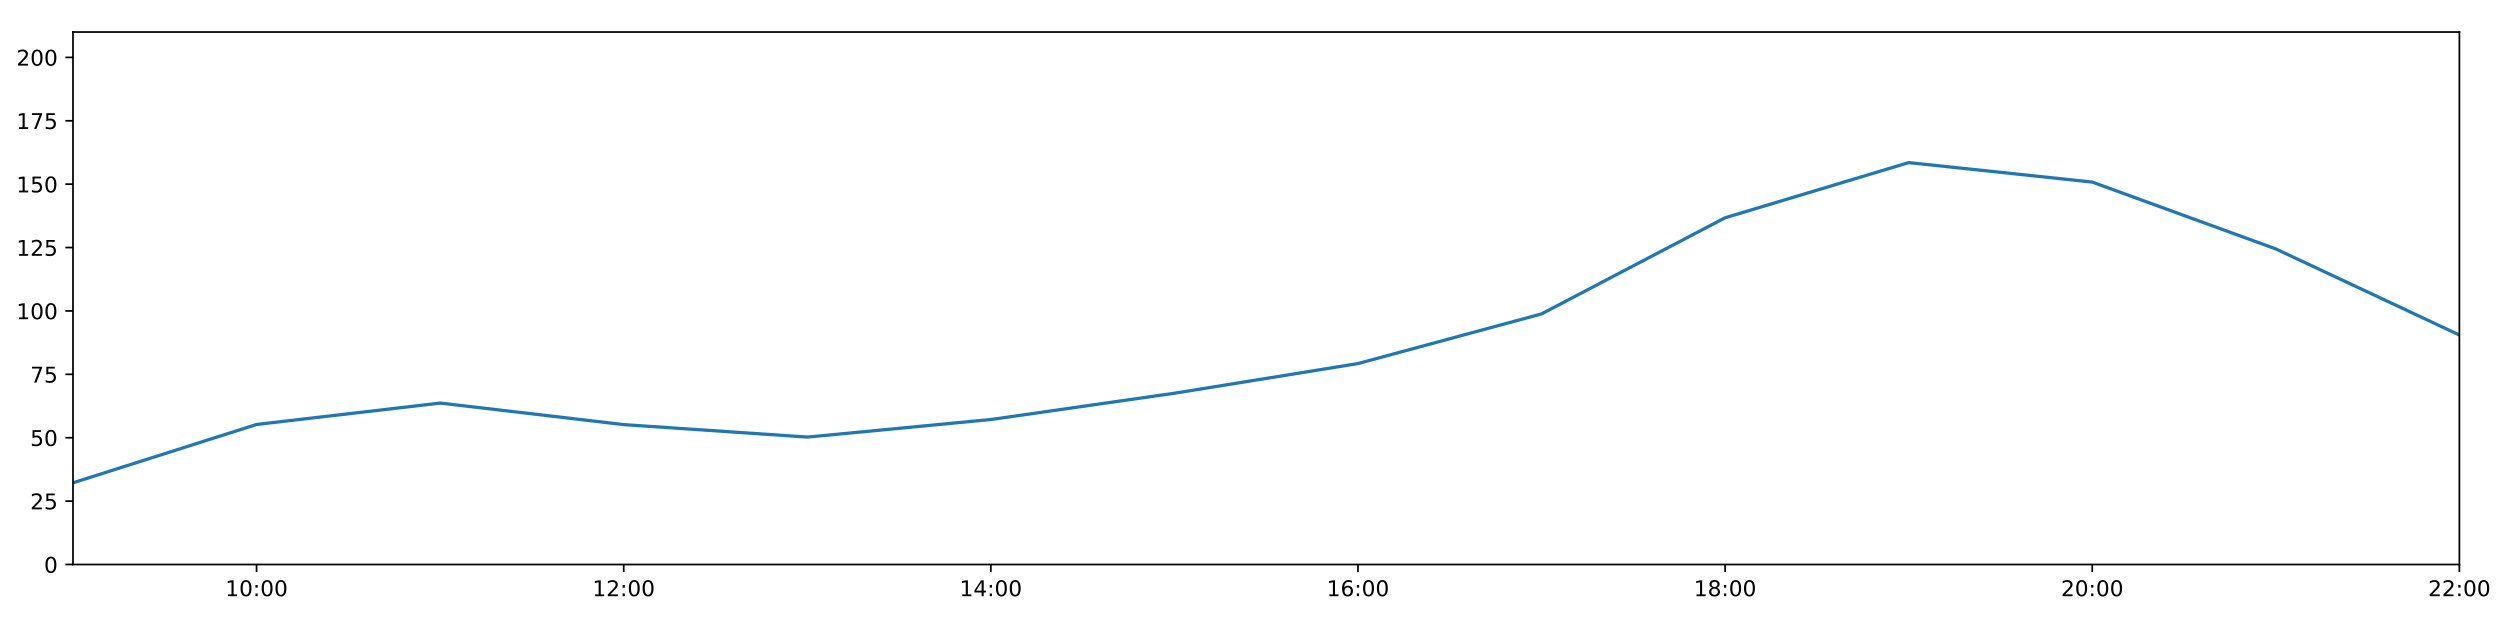
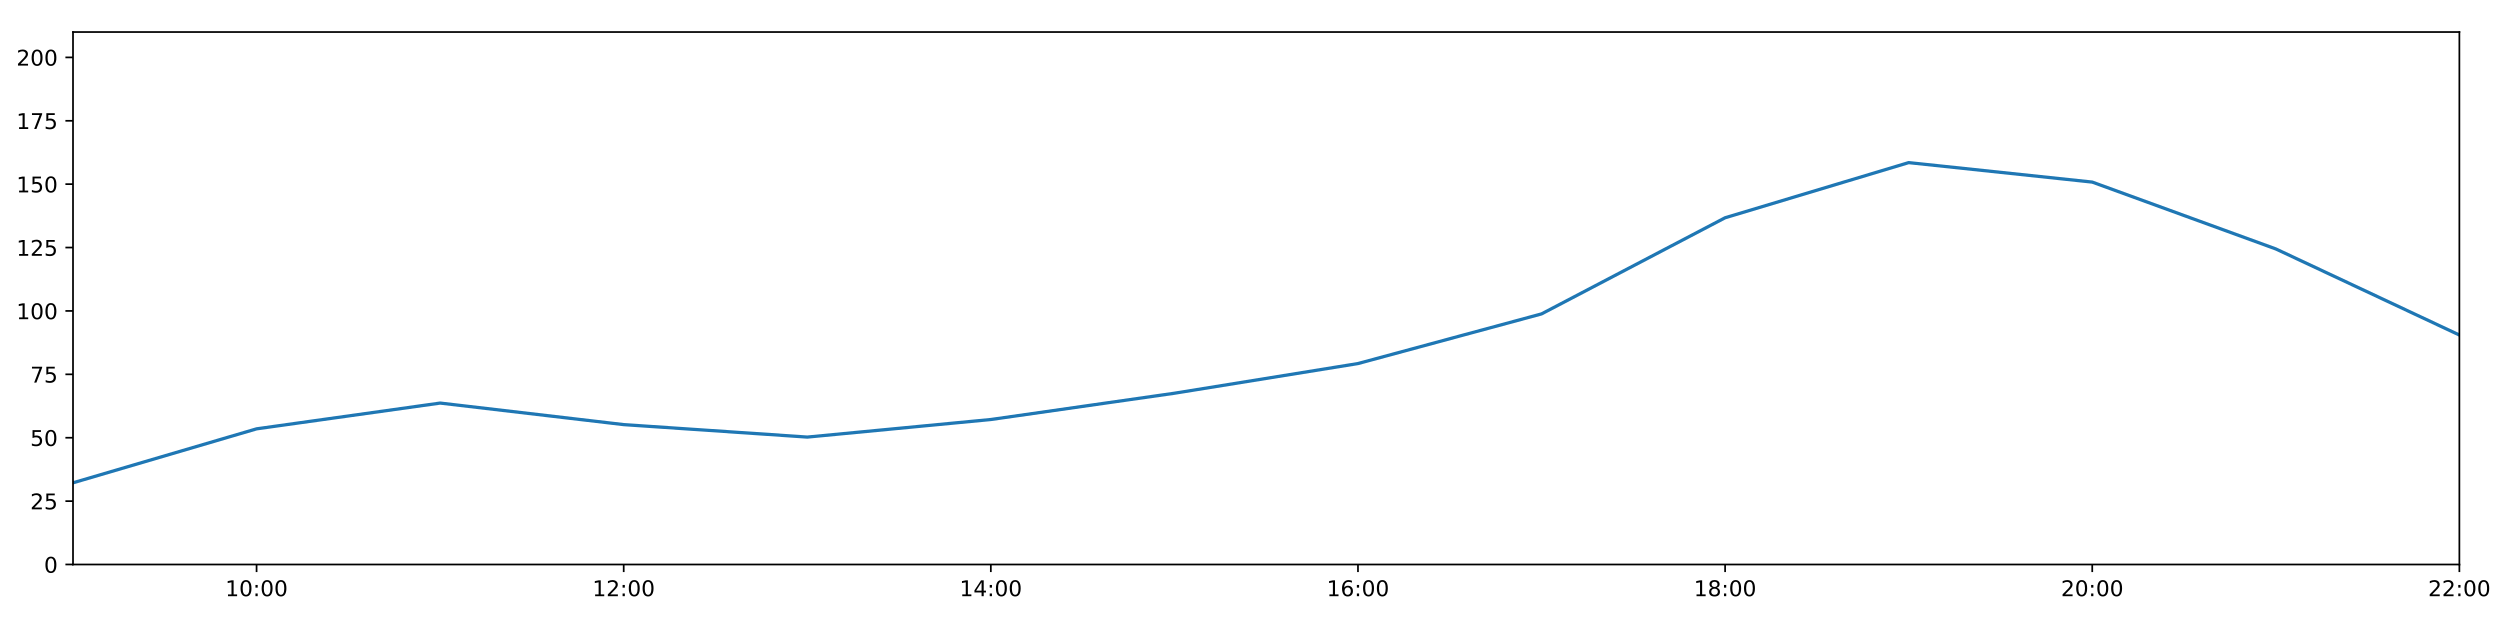
<svg xmlns="http://www.w3.org/2000/svg" xmlns:xlink="http://www.w3.org/1999/xlink" height="288pt" version="1.1" viewBox="0 0 1152 288" width="1152pt">
  <defs>
    <style type="text/css">
*{stroke-linecap:butt;stroke-linejoin:round;}
  </style>
  </defs>
  <g id="figure_1">
    <g id="patch_1">
      <path d="M 0 288  L 1152 288  L 1152 0  L 0 0  z " style="fill:#ffffff;" />
    </g>
    <g id="axes_1">
      <g id="patch_2">
        <path d="M 33.64 260.12  L 1133.28 260.12  L 1133.28 14.76  L 33.64 14.76  z " style="fill:#ffffff;" />
      </g>
      <g id="matplotlib.axis_1">
        <g id="xtick_1">
          <g id="line2d_1">
            <defs>
-               <path d="M 0 0  L 0 3.5  " id="m254edb552a" style="stroke:#000000;stroke-width:0.8;" />
-             </defs>
-             <g>
-               <use style="stroke:#000000;stroke-width:0.8;" x="118.228" xlink:href="#m254edb552a" y="260.12" />
+               <path d="M 0 0  L 0 3.5  " id="mfc4c2d25c1" style="stroke:#000000;stroke-width:0.8;" />
+             </defs>
+             <g>
+               <use style="stroke:#000000;stroke-width:0.8;" x="118.228" xlink:href="#mfc4c2d25c1" y="260.12" />
            </g>
          </g>
          <g id="text_1">
            <defs>
              <path d="M 12.406 8.297  L 28.516 8.297  L 28.516 63.922  L 10.984 60.406  L 10.984 69.391  L 28.422 72.906  L 38.281 72.906  L 38.281 8.297  L 54.391 8.297  L 54.391 0  L 12.406 0  z " id="DejaVuSans-49" />
              <path d="M 31.781 66.406  Q 24.172 66.406 20.328 58.906  Q 16.5 51.422 16.5 36.375  Q 16.5 21.391 20.328 13.891  Q 24.172 6.391 31.781 6.391  Q 39.453 6.391 43.281 13.891  Q 47.125 21.391 47.125 36.375  Q 47.125 51.422 43.281 58.906  Q 39.453 66.406 31.781 66.406  z M 31.781 74.219  Q 44.047 74.219 50.516 64.516  Q 56.984 54.828 56.984 36.375  Q 56.984 17.969 50.516 8.266  Q 44.047 -1.422 31.781 -1.422  Q 19.531 -1.422 13.062 8.266  Q 6.594 17.969 6.594 36.375  Q 6.594 54.828 13.062 64.516  Q 19.531 74.219 31.781 74.219  z " id="DejaVuSans-48" />
              <path d="M 11.719 12.406  L 22.016 12.406  L 22.016 0  L 11.719 0  z M 11.719 51.703  L 22.016 51.703  L 22.016 39.312  L 11.719 39.312  z " id="DejaVuSans-58" />
            </defs>
            <g transform="translate(103.8183 274.7184)scale(0.1 -0.1)">
              <use xlink:href="#DejaVuSans-49" />
              <use x="63.623" xlink:href="#DejaVuSans-48" />
              <use x="127.246" xlink:href="#DejaVuSans-58" />
              <use x="160.938" xlink:href="#DejaVuSans-48" />
              <use x="224.561" xlink:href="#DejaVuSans-48" />
            </g>
          </g>
        </g>
        <g id="xtick_2">
          <g id="line2d_2">
            <g>
-               <use style="stroke:#000000;stroke-width:0.8;" x="287.403" xlink:href="#m254edb552a" y="260.12" />
+               <use style="stroke:#000000;stroke-width:0.8;" x="287.403" xlink:href="#mfc4c2d25c1" y="260.12" />
            </g>
          </g>
          <g id="text_2">
            <defs>
              <path d="M 19.188 8.297  L 53.609 8.297  L 53.609 0  L 7.328 0  L 7.328 8.297  Q 12.938 14.109 22.625 23.891  Q 32.328 33.688 34.812 36.531  Q 39.547 41.844 41.422 45.531  Q 43.312 49.219 43.312 52.781  Q 43.312 58.594 39.234 62.25  Q 35.156 65.922 28.609 65.922  Q 23.969 65.922 18.812 64.312  Q 13.672 62.703 7.812 59.422  L 7.812 69.391  Q 13.766 71.781 18.938 73  Q 24.125 74.219 28.422 74.219  Q 39.75 74.219 46.484 68.547  Q 53.219 62.891 53.219 53.422  Q 53.219 48.922 51.531 44.891  Q 49.859 40.875 45.406 35.406  Q 44.188 33.984 37.641 27.219  Q 31.109 20.453 19.188 8.297  z " id="DejaVuSans-50" />
            </defs>
            <g transform="translate(272.9937 274.7184)scale(0.1 -0.1)">
              <use xlink:href="#DejaVuSans-49" />
              <use x="63.623" xlink:href="#DejaVuSans-50" />
              <use x="127.246" xlink:href="#DejaVuSans-58" />
              <use x="160.938" xlink:href="#DejaVuSans-48" />
              <use x="224.561" xlink:href="#DejaVuSans-48" />
            </g>
          </g>
        </g>
        <g id="xtick_3">
          <g id="line2d_3">
            <g>
-               <use style="stroke:#000000;stroke-width:0.8;" x="456.578" xlink:href="#m254edb552a" y="260.12" />
+               <use style="stroke:#000000;stroke-width:0.8;" x="456.578" xlink:href="#mfc4c2d25c1" y="260.12" />
            </g>
          </g>
          <g id="text_3">
            <defs>
              <path d="M 37.797 64.312  L 12.891 25.391  L 37.797 25.391  z M 35.203 72.906  L 47.609 72.906  L 47.609 25.391  L 58.016 25.391  L 58.016 17.188  L 47.609 17.188  L 47.609 0  L 37.797 0  L 37.797 17.188  L 4.891 17.188  L 4.891 26.703  z " id="DejaVuSans-52" />
            </defs>
            <g transform="translate(442.1691 274.7184)scale(0.1 -0.1)">
              <use xlink:href="#DejaVuSans-49" />
              <use x="63.623" xlink:href="#DejaVuSans-52" />
              <use x="127.246" xlink:href="#DejaVuSans-58" />
              <use x="160.938" xlink:href="#DejaVuSans-48" />
              <use x="224.561" xlink:href="#DejaVuSans-48" />
            </g>
          </g>
        </g>
        <g id="xtick_4">
          <g id="line2d_4">
            <g>
-               <use style="stroke:#000000;stroke-width:0.8;" x="625.754" xlink:href="#m254edb552a" y="260.12" />
+               <use style="stroke:#000000;stroke-width:0.8;" x="625.754" xlink:href="#mfc4c2d25c1" y="260.12" />
            </g>
          </g>
          <g id="text_4">
            <defs>
              <path d="M 33.016 40.375  Q 26.375 40.375 22.484 35.828  Q 18.609 31.297 18.609 23.391  Q 18.609 15.531 22.484 10.953  Q 26.375 6.391 33.016 6.391  Q 39.656 6.391 43.531 10.953  Q 47.406 15.531 47.406 23.391  Q 47.406 31.297 43.531 35.828  Q 39.656 40.375 33.016 40.375  z M 52.594 71.297  L 52.594 62.312  Q 48.875 64.062 45.094 64.984  Q 41.312 65.922 37.594 65.922  Q 27.828 65.922 22.672 59.328  Q 17.531 52.734 16.797 39.406  Q 19.672 43.656 24.016 45.922  Q 28.375 48.188 33.594 48.188  Q 44.578 48.188 50.953 41.516  Q 57.328 34.859 57.328 23.391  Q 57.328 12.156 50.688 5.359  Q 44.047 -1.422 33.016 -1.422  Q 20.359 -1.422 13.672 8.266  Q 6.984 17.969 6.984 36.375  Q 6.984 53.656 15.188 63.938  Q 23.391 74.219 37.203 74.219  Q 40.922 74.219 44.703 73.484  Q 48.484 72.75 52.594 71.297  z " id="DejaVuSans-54" />
            </defs>
            <g transform="translate(611.3445 274.7184)scale(0.1 -0.1)">
              <use xlink:href="#DejaVuSans-49" />
              <use x="63.623" xlink:href="#DejaVuSans-54" />
              <use x="127.246" xlink:href="#DejaVuSans-58" />
              <use x="160.938" xlink:href="#DejaVuSans-48" />
              <use x="224.561" xlink:href="#DejaVuSans-48" />
            </g>
          </g>
        </g>
        <g id="xtick_5">
          <g id="line2d_5">
            <g>
-               <use style="stroke:#000000;stroke-width:0.8;" x="794.929" xlink:href="#m254edb552a" y="260.12" />
+               <use style="stroke:#000000;stroke-width:0.8;" x="794.929" xlink:href="#mfc4c2d25c1" y="260.12" />
            </g>
          </g>
          <g id="text_5">
            <defs>
              <path d="M 31.781 34.625  Q 24.75 34.625 20.719 30.859  Q 16.703 27.094 16.703 20.516  Q 16.703 13.922 20.719 10.156  Q 24.75 6.391 31.781 6.391  Q 38.812 6.391 42.859 10.172  Q 46.922 13.969 46.922 20.516  Q 46.922 27.094 42.891 30.859  Q 38.875 34.625 31.781 34.625  z M 21.922 38.812  Q 15.578 40.375 12.031 44.719  Q 8.5 49.078 8.5 55.328  Q 8.5 64.062 14.719 69.141  Q 20.953 74.219 31.781 74.219  Q 42.672 74.219 48.875 69.141  Q 55.078 64.062 55.078 55.328  Q 55.078 49.078 51.531 44.719  Q 48 40.375 41.703 38.812  Q 48.828 37.156 52.797 32.312  Q 56.781 27.484 56.781 20.516  Q 56.781 9.906 50.312 4.234  Q 43.844 -1.422 31.781 -1.422  Q 19.734 -1.422 13.25 4.234  Q 6.781 9.906 6.781 20.516  Q 6.781 27.484 10.781 32.312  Q 14.797 37.156 21.922 38.812  z M 18.312 54.391  Q 18.312 48.734 21.844 45.562  Q 25.391 42.391 31.781 42.391  Q 38.141 42.391 41.719 45.562  Q 45.312 48.734 45.312 54.391  Q 45.312 60.062 41.719 63.234  Q 38.141 66.406 31.781 66.406  Q 25.391 66.406 21.844 63.234  Q 18.312 60.062 18.312 54.391  z " id="DejaVuSans-56" />
            </defs>
            <g transform="translate(780.5199 274.7184)scale(0.1 -0.1)">
              <use xlink:href="#DejaVuSans-49" />
              <use x="63.623" xlink:href="#DejaVuSans-56" />
              <use x="127.246" xlink:href="#DejaVuSans-58" />
              <use x="160.938" xlink:href="#DejaVuSans-48" />
              <use x="224.561" xlink:href="#DejaVuSans-48" />
            </g>
          </g>
        </g>
        <g id="xtick_6">
          <g id="line2d_6">
            <g>
-               <use style="stroke:#000000;stroke-width:0.8;" x="964.105" xlink:href="#m254edb552a" y="260.12" />
+               <use style="stroke:#000000;stroke-width:0.8;" x="964.105" xlink:href="#mfc4c2d25c1" y="260.12" />
            </g>
          </g>
          <g id="text_6">
            <g transform="translate(949.6952 274.7184)scale(0.1 -0.1)">
              <use xlink:href="#DejaVuSans-50" />
              <use x="63.623" xlink:href="#DejaVuSans-48" />
              <use x="127.246" xlink:href="#DejaVuSans-58" />
              <use x="160.938" xlink:href="#DejaVuSans-48" />
              <use x="224.561" xlink:href="#DejaVuSans-48" />
            </g>
          </g>
        </g>
        <g id="xtick_7">
          <g id="line2d_7">
            <g>
-               <use style="stroke:#000000;stroke-width:0.8;" x="1133.28" xlink:href="#m254edb552a" y="260.12" />
+               <use style="stroke:#000000;stroke-width:0.8;" x="1133.28" xlink:href="#mfc4c2d25c1" y="260.12" />
            </g>
          </g>
          <g id="text_7">
            <g transform="translate(1118.871 274.7184)scale(0.1 -0.1)">
              <use xlink:href="#DejaVuSans-50" />
              <use x="63.623" xlink:href="#DejaVuSans-50" />
              <use x="127.246" xlink:href="#DejaVuSans-58" />
              <use x="160.938" xlink:href="#DejaVuSans-48" />
              <use x="224.561" xlink:href="#DejaVuSans-48" />
            </g>
          </g>
        </g>
      </g>
      <g id="matplotlib.axis_2">
        <g id="ytick_1">
          <g id="line2d_8">
            <defs>
-               <path d="M 0 0  L -3.5 0  " id="ma95ff5d4f3" style="stroke:#000000;stroke-width:0.8;" />
-             </defs>
-             <g>
-               <use style="stroke:#000000;stroke-width:0.8;" x="33.64" xlink:href="#ma95ff5d4f3" y="260.12" />
+               <path d="M 0 0  L -3.5 0  " id="ma3da6adf62" style="stroke:#000000;stroke-width:0.8;" />
+             </defs>
+             <g>
+               <use style="stroke:#000000;stroke-width:0.8;" x="33.64" xlink:href="#ma3da6adf62" y="260.12" />
            </g>
          </g>
          <g id="text_8">
            <g transform="translate(20.2775 263.9192)scale(0.1 -0.1)">
              <use xlink:href="#DejaVuSans-48" />
            </g>
          </g>
        </g>
        <g id="ytick_2">
          <g id="line2d_9">
            <g>
-               <use style="stroke:#000000;stroke-width:0.8;" x="33.64" xlink:href="#ma95ff5d4f3" y="230.91" />
+               <use style="stroke:#000000;stroke-width:0.8;" x="33.64" xlink:href="#ma3da6adf62" y="230.91" />
            </g>
          </g>
          <g id="text_9">
            <defs>
              <path d="M 10.797 72.906  L 49.516 72.906  L 49.516 64.594  L 19.828 64.594  L 19.828 46.734  Q 21.969 47.469 24.109 47.828  Q 26.266 48.188 28.422 48.188  Q 40.625 48.188 47.75 41.5  Q 54.891 34.812 54.891 23.391  Q 54.891 11.625 47.562 5.094  Q 40.234 -1.422 26.906 -1.422  Q 22.312 -1.422 17.547 -0.641  Q 12.797 0.141 7.719 1.703  L 7.719 11.625  Q 12.109 9.234 16.797 8.062  Q 21.484 6.891 26.703 6.891  Q 35.156 6.891 40.078 11.328  Q 45.016 15.766 45.016 23.391  Q 45.016 31 40.078 35.438  Q 35.156 39.891 26.703 39.891  Q 22.75 39.891 18.812 39.016  Q 14.891 38.141 10.797 36.281  z " id="DejaVuSans-53" />
            </defs>
            <g transform="translate(13.915 234.7097)scale(0.1 -0.1)">
              <use xlink:href="#DejaVuSans-50" />
              <use x="63.623" xlink:href="#DejaVuSans-53" />
            </g>
          </g>
        </g>
        <g id="ytick_3">
          <g id="line2d_10">
            <g>
-               <use style="stroke:#000000;stroke-width:0.8;" x="33.64" xlink:href="#ma95ff5d4f3" y="201.701" />
+               <use style="stroke:#000000;stroke-width:0.8;" x="33.64" xlink:href="#ma3da6adf62" y="201.701" />
            </g>
          </g>
          <g id="text_10">
            <g transform="translate(13.915 205.5002)scale(0.1 -0.1)">
              <use xlink:href="#DejaVuSans-53" />
              <use x="63.623" xlink:href="#DejaVuSans-48" />
            </g>
          </g>
        </g>
        <g id="ytick_4">
          <g id="line2d_11">
            <g>
-               <use style="stroke:#000000;stroke-width:0.8;" x="33.64" xlink:href="#ma95ff5d4f3" y="172.491" />
+               <use style="stroke:#000000;stroke-width:0.8;" x="33.64" xlink:href="#ma3da6adf62" y="172.491" />
            </g>
          </g>
          <g id="text_11">
            <defs>
              <path d="M 8.203 72.906  L 55.078 72.906  L 55.078 68.703  L 28.609 0  L 18.312 0  L 43.219 64.594  L 8.203 64.594  z " id="DejaVuSans-55" />
            </defs>
            <g transform="translate(13.915 176.2906)scale(0.1 -0.1)">
              <use xlink:href="#DejaVuSans-55" />
              <use x="63.623" xlink:href="#DejaVuSans-53" />
            </g>
          </g>
        </g>
        <g id="ytick_5">
          <g id="line2d_12">
            <g>
-               <use style="stroke:#000000;stroke-width:0.8;" x="33.64" xlink:href="#ma95ff5d4f3" y="143.282" />
+               <use style="stroke:#000000;stroke-width:0.8;" x="33.64" xlink:href="#ma3da6adf62" y="143.282" />
            </g>
          </g>
          <g id="text_12">
            <g transform="translate(7.5525 147.0811)scale(0.1 -0.1)">
              <use xlink:href="#DejaVuSans-49" />
              <use x="63.623" xlink:href="#DejaVuSans-48" />
              <use x="127.246" xlink:href="#DejaVuSans-48" />
            </g>
          </g>
        </g>
        <g id="ytick_6">
          <g id="line2d_13">
            <g>
-               <use style="stroke:#000000;stroke-width:0.8;" x="33.64" xlink:href="#ma95ff5d4f3" y="114.072" />
+               <use style="stroke:#000000;stroke-width:0.8;" x="33.64" xlink:href="#ma3da6adf62" y="114.072" />
            </g>
          </g>
          <g id="text_13">
            <g transform="translate(7.5525 117.8716)scale(0.1 -0.1)">
              <use xlink:href="#DejaVuSans-49" />
              <use x="63.623" xlink:href="#DejaVuSans-50" />
              <use x="127.246" xlink:href="#DejaVuSans-53" />
            </g>
          </g>
        </g>
        <g id="ytick_7">
          <g id="line2d_14">
            <g>
-               <use style="stroke:#000000;stroke-width:0.8;" x="33.64" xlink:href="#ma95ff5d4f3" y="84.863" />
+               <use style="stroke:#000000;stroke-width:0.8;" x="33.64" xlink:href="#ma3da6adf62" y="84.863" />
            </g>
          </g>
          <g id="text_14">
            <g transform="translate(7.5525 88.66208)scale(0.1 -0.1)">
              <use xlink:href="#DejaVuSans-49" />
              <use x="63.623" xlink:href="#DejaVuSans-53" />
              <use x="127.246" xlink:href="#DejaVuSans-48" />
            </g>
          </g>
        </g>
        <g id="ytick_8">
          <g id="line2d_15">
            <g>
-               <use style="stroke:#000000;stroke-width:0.8;" x="33.64" xlink:href="#ma95ff5d4f3" y="55.653" />
+               <use style="stroke:#000000;stroke-width:0.8;" x="33.64" xlink:href="#ma3da6adf62" y="55.653" />
            </g>
          </g>
          <g id="text_15">
            <g transform="translate(7.5525 59.45255)scale(0.1 -0.1)">
              <use xlink:href="#DejaVuSans-49" />
              <use x="63.623" xlink:href="#DejaVuSans-55" />
              <use x="127.246" xlink:href="#DejaVuSans-53" />
            </g>
          </g>
        </g>
        <g id="ytick_9">
          <g id="line2d_16">
            <g>
-               <use style="stroke:#000000;stroke-width:0.8;" x="33.64" xlink:href="#ma95ff5d4f3" y="26.444" />
+               <use style="stroke:#000000;stroke-width:0.8;" x="33.64" xlink:href="#ma3da6adf62" y="26.444" />
            </g>
          </g>
          <g id="text_16">
            <g transform="translate(7.5525 30.24303)scale(0.1 -0.1)">
              <use xlink:href="#DejaVuSans-50" />
              <use x="63.623" xlink:href="#DejaVuSans-48" />
              <use x="127.246" xlink:href="#DejaVuSans-48" />
            </g>
          </g>
        </g>
      </g>
      <g id="line2d_17">
-         <path clip-path="url(#p24aa8015a1)" d="M 33.64 222.472  L 118.228 195.589  L 202.815 185.733  L 287.403 195.664  L 371.991 201.409  L 456.578 193.31  L 541.166 181.201  L 625.754 167.526  L 710.342 144.645  L 794.929 100.344  L 879.517 74.932  L 964.105 83.907  L 1048.692 114.71  L 1133.28 154.382  " style="fill:none;stroke:#1f77b4;stroke-linecap:square;stroke-width:1.5;" />
+         <path clip-path="url(#pc38542b504)" d="M 33.64 222.472  L 118.228 197.612  L 202.815 185.733  L 287.403 195.664  L 371.991 201.409  L 456.578 193.31  L 541.166 181.201  L 625.754 167.526  L 710.342 144.645  L 794.929 100.344  L 879.517 74.932  L 964.105 83.907  L 1048.692 114.71  L 1133.28 154.382  " style="fill:none;stroke:#1f77b4;stroke-linecap:square;stroke-width:1.5;" />
      </g>
      <g id="patch_3">
        <path d="M 33.64 260.12  L 33.64 14.76  " style="fill:none;stroke:#000000;stroke-linecap:square;stroke-linejoin:miter;stroke-width:0.8;" />
      </g>
      <g id="patch_4">
        <path d="M 1133.28 260.12  L 1133.28 14.76  " style="fill:none;stroke:#000000;stroke-linecap:square;stroke-linejoin:miter;stroke-width:0.8;" />
      </g>
      <g id="patch_5">
        <path d="M 33.64 260.12  L 1133.28 260.12  " style="fill:none;stroke:#000000;stroke-linecap:square;stroke-linejoin:miter;stroke-width:0.8;" />
      </g>
      <g id="patch_6">
        <path d="M 33.64 14.76  L 1133.28 14.76  " style="fill:none;stroke:#000000;stroke-linecap:square;stroke-linejoin:miter;stroke-width:0.8;" />
      </g>
    </g>
  </g>
  <defs>
-     <clipPath id="p24aa8015a1">
+     <clipPath id="pc38542b504">
      <rect height="245.36" width="1099.64" x="33.64" y="14.76" />
    </clipPath>
  </defs>
</svg>
